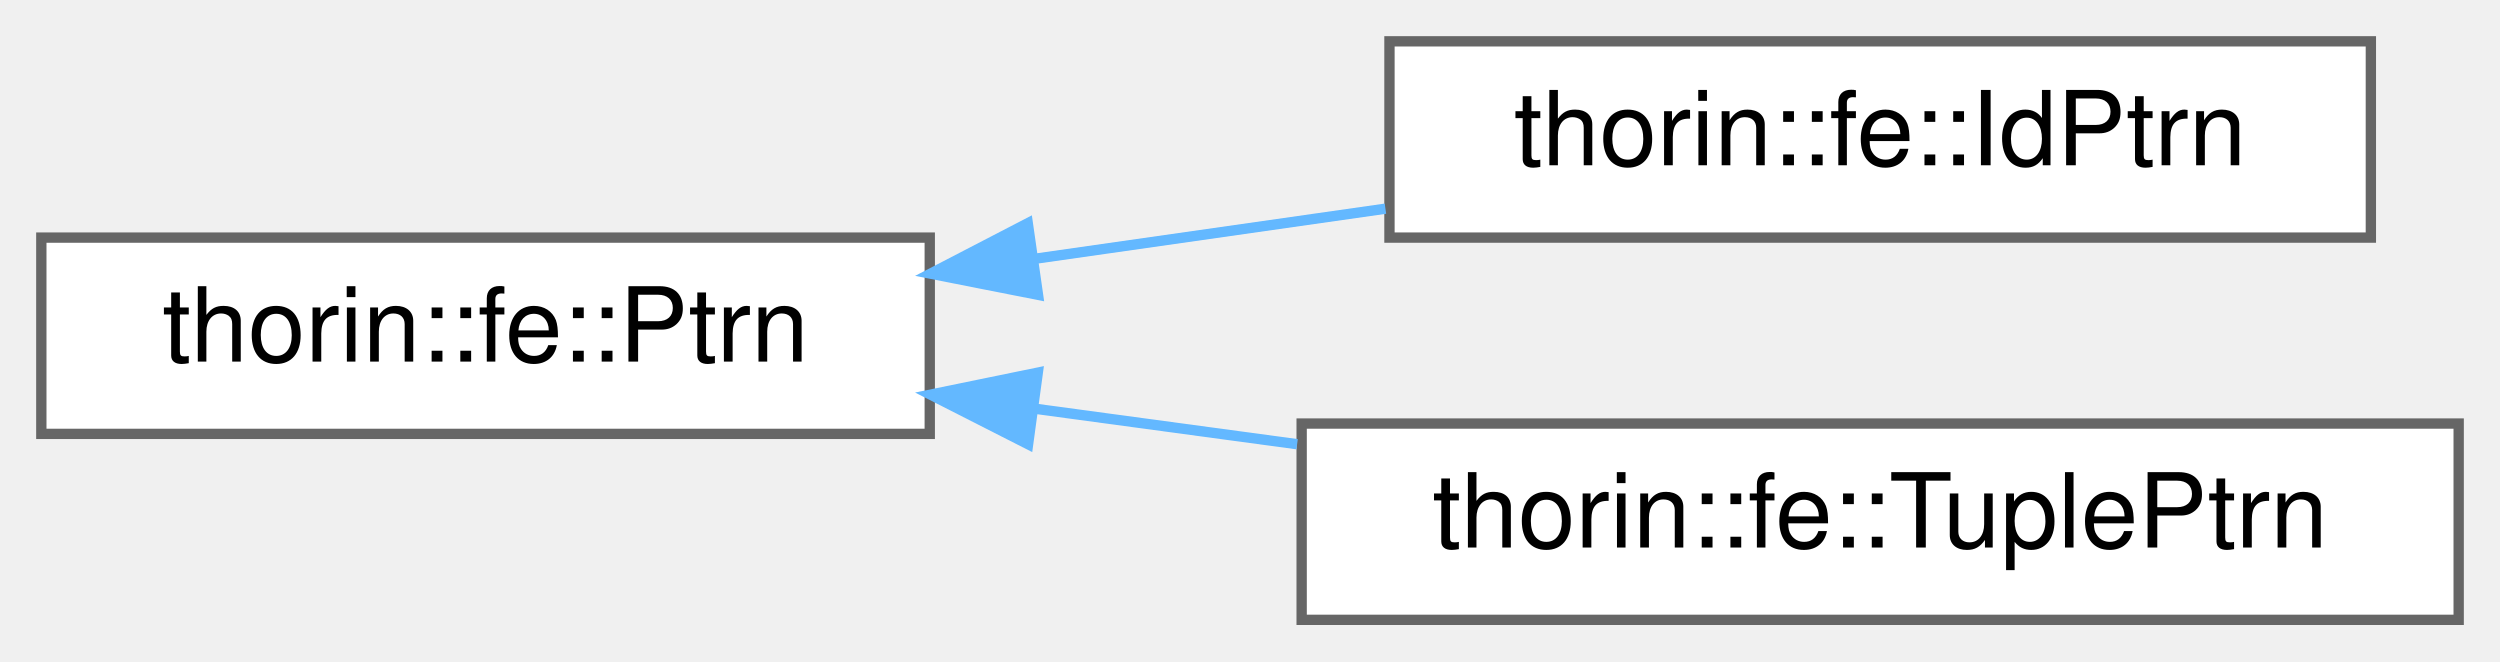
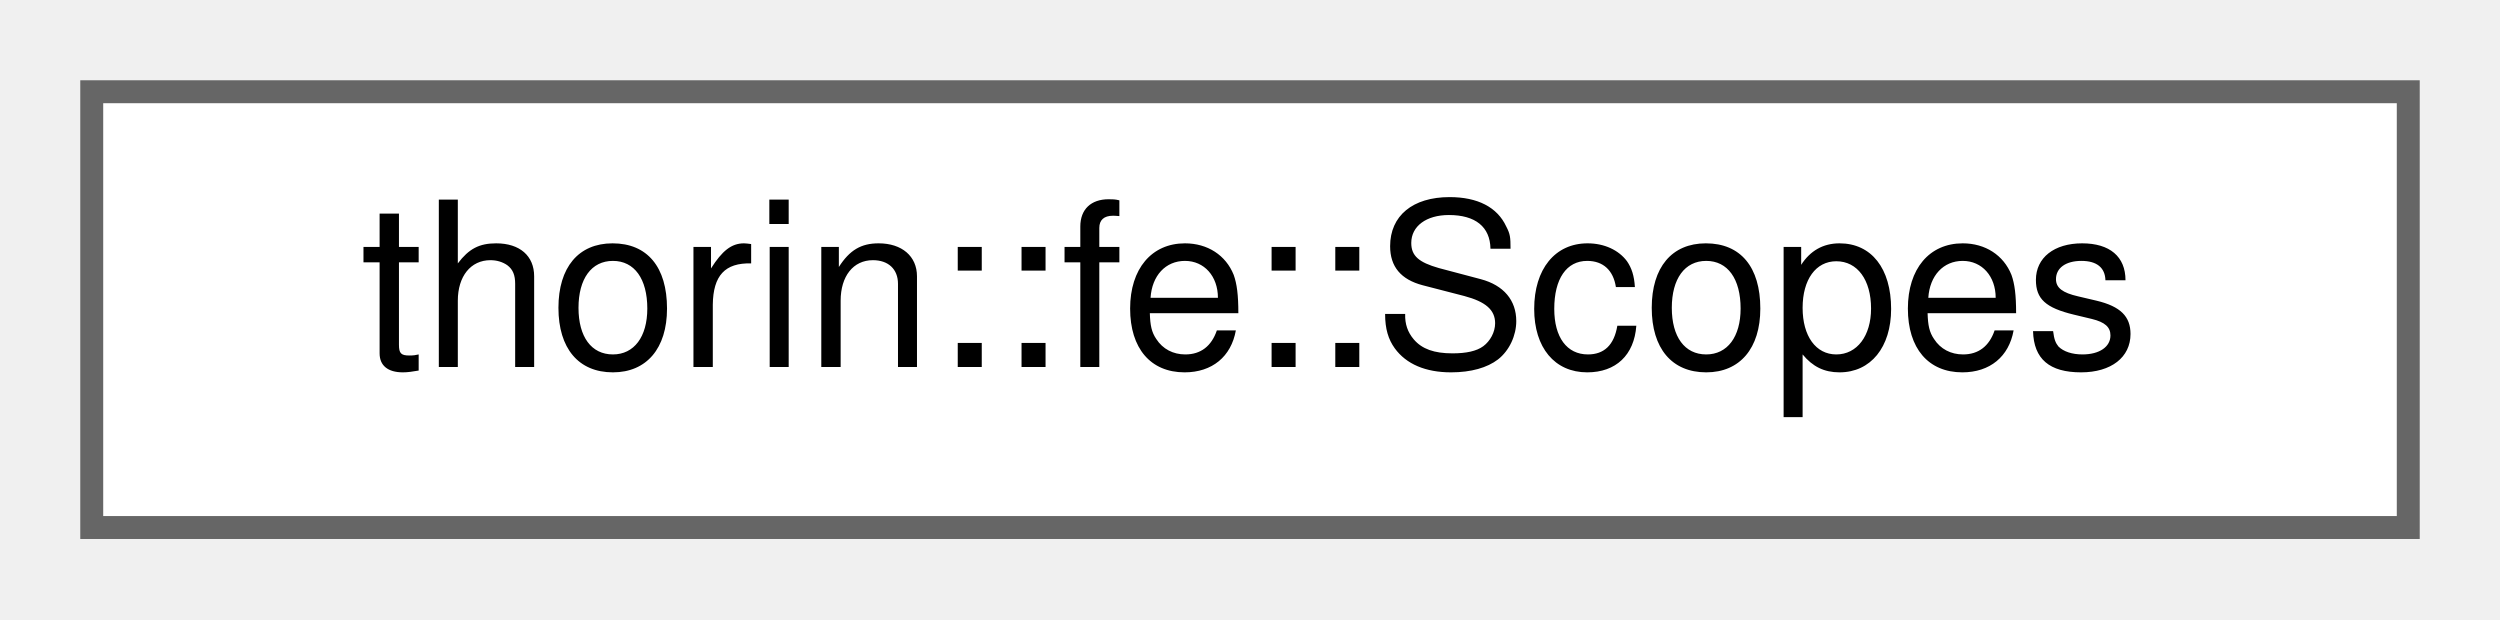
- <svg xmlns="http://www.w3.org/2000/svg" xmlns:xlink="http://www.w3.org/1999/xlink" width="242pt" height="64pt" viewBox="0.00 0.00 242.00 64.00">
-   <g id="graph0" class="graph" transform="scale(1 1) rotate(0) translate(4 60)">
+ <svg xmlns="http://www.w3.org/2000/svg" xmlns:xlink="http://www.w3.org/1999/xlink" width="109pt" height="27pt" viewBox="0.00 0.00 109.00 27.00">
+   <g id="graph0" class="graph" transform="scale(1 1) rotate(0) translate(4 23)">
    <g id="node1" class="node">
      <g id="a_node1">
-         <a xlink:href="classthorin_1_1fe_1_1Ptrn.html" target="_top" xlink:title=" ">
-           <polygon fill="white" stroke="#666666" points="86,-37 0,-37 0,-18 86,-18 86,-37" />
-           <text text-anchor="middle" x="43" y="-25" font-family="Helvetica,sans-Serif" font-size="10.00">thorin::fe::Ptrn</text>
+         <a xlink:href="classthorin_1_1fe_1_1Scopes.html" target="_top" xlink:title=" ">
+           <polygon fill="white" stroke="#666666" points="101,-19 0,-19 0,0 101,0 101,-19" />
+           <text text-anchor="middle" x="50.5" y="-7" font-family="Helvetica,sans-Serif" font-size="10.00">thorin::fe::Scopes</text>
        </a>
      </g>
    </g>
-     <g id="node2" class="node">
-       <g id="a_node2">
-         <a xlink:href="classthorin_1_1fe_1_1IdPtrn.html" target="_top" xlink:title=" ">
-           <polygon fill="white" stroke="#666666" points="225.5,-56 130.5,-56 130.5,-37 225.5,-37 225.5,-56" />
-           <text text-anchor="middle" x="178" y="-44" font-family="Helvetica,sans-Serif" font-size="10.00">thorin::fe::IdPtrn</text>
-         </a>
-       </g>
-     </g>
-     <g id="edge1" class="edge">
-       <path fill="none" stroke="#63b8ff" d="M96.17,-34.95C107.36,-36.55 119.13,-38.23 130.11,-39.8" />
-       <polygon fill="#63b8ff" stroke="#63b8ff" points="96.48,-31.46 86.08,-33.51 95.49,-38.39 96.48,-31.46" />
-     </g>
-     <g id="node3" class="node">
-       <g id="a_node3">
-         <a xlink:href="classthorin_1_1fe_1_1TuplePtrn.html" target="_top" xlink:title=" ">
-           <polygon fill="white" stroke="#666666" points="234,-19 122,-19 122,0 234,0 234,-19" />
-           <text text-anchor="middle" x="178" y="-7" font-family="Helvetica,sans-Serif" font-size="10.00">thorin::fe::TuplePtrn</text>
-         </a>
-       </g>
-     </g>
-     <g id="edge2" class="edge">
-       <path fill="none" stroke="#63b8ff" d="M96.08,-20.45C104.44,-19.32 113.12,-18.14 121.56,-17" />
-       <polygon fill="#63b8ff" stroke="#63b8ff" points="95.52,-17 86.08,-21.8 96.46,-23.93 95.52,-17" />
-     </g>
  </g>
</svg>
